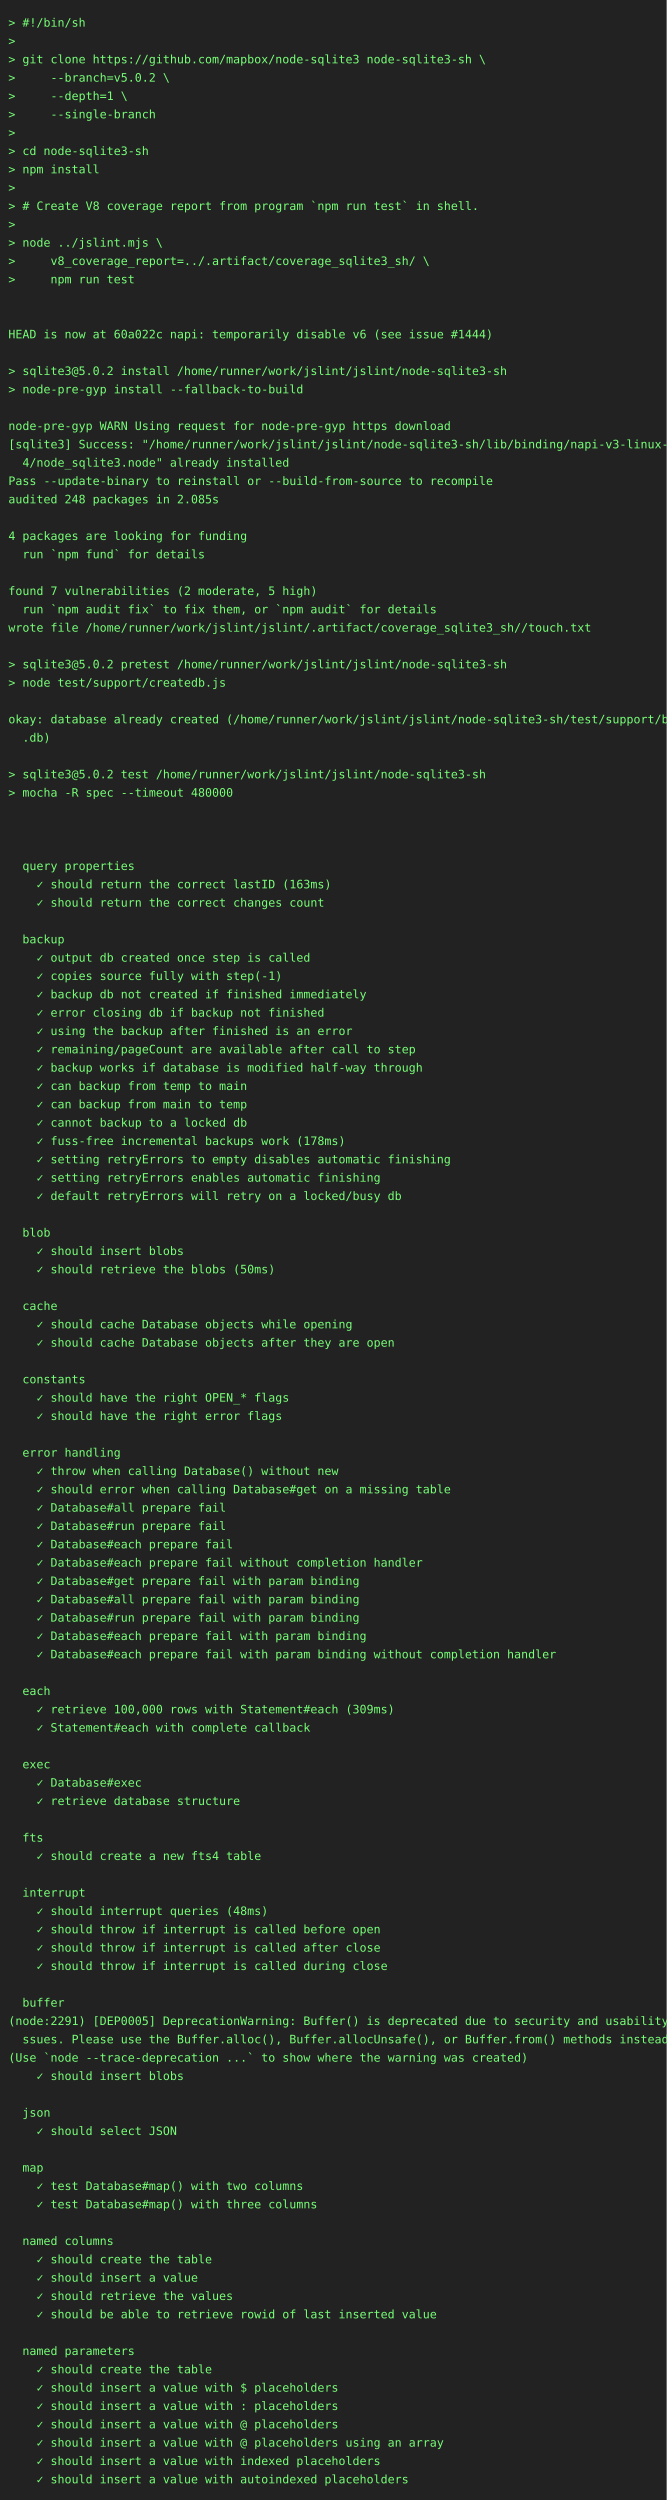
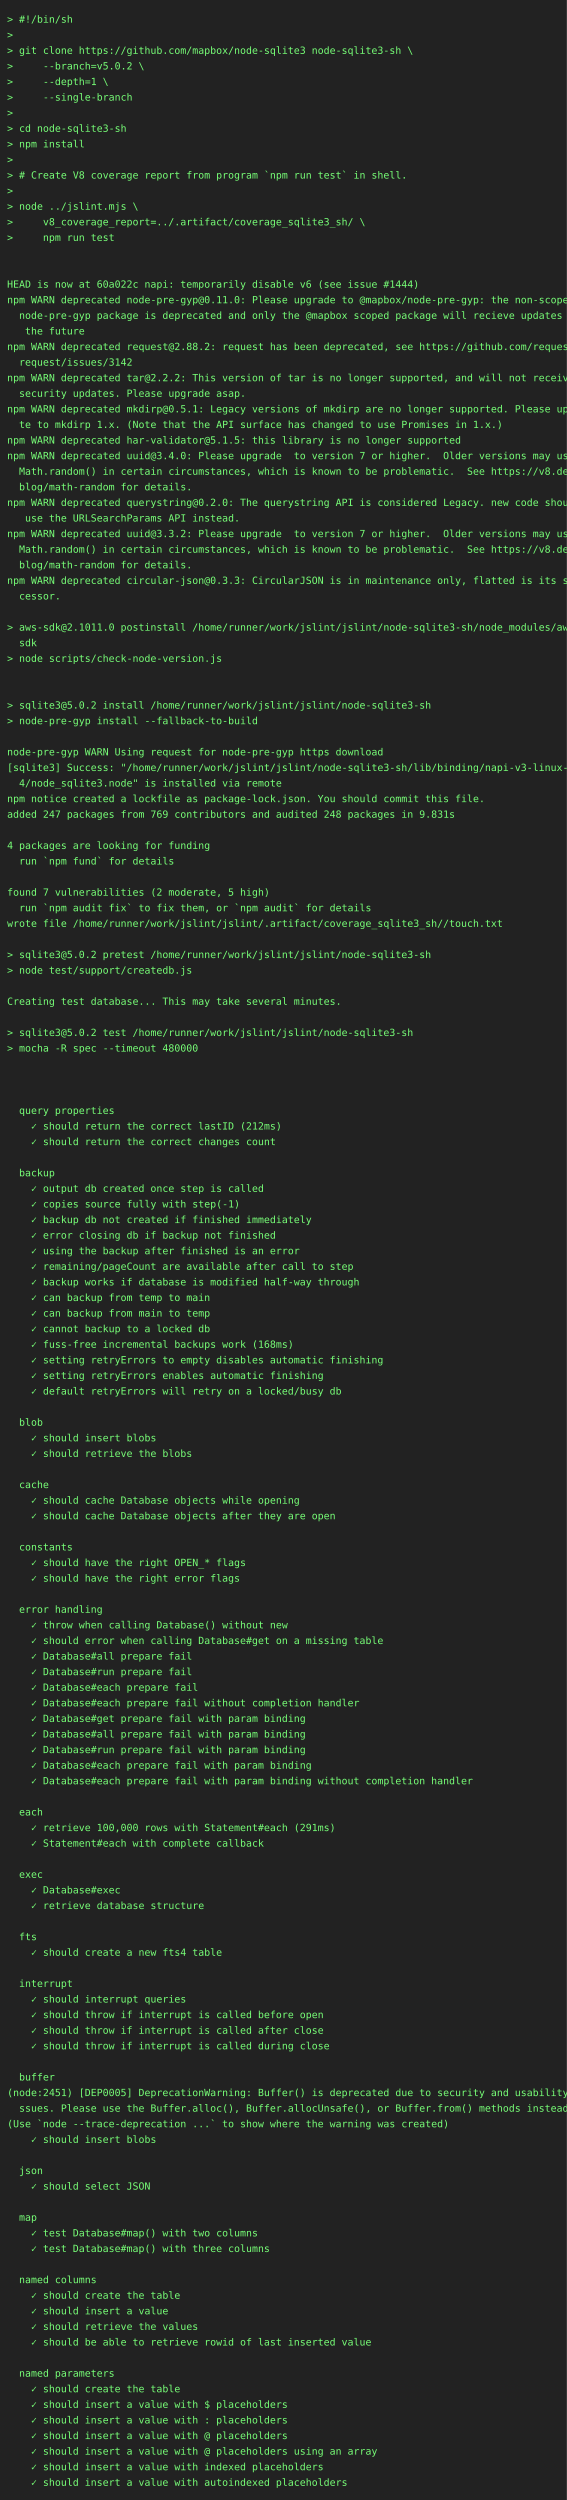
- <svg xmlns="http://www.w3.org/2000/svg" height="3000" width="800">
-   <rect height="3000" fill="#222" width="800" />
+ <svg xmlns="http://www.w3.org/2000/svg" height="3528" width="800">
+   <rect height="3528" fill="#222" width="800" />
  <text fill="#7f7" font-family="consolas, menlo, monospace" font-size="14" xml:space="preserve">
    <tspan lengthAdjust="spacingAndGlyphs" textLength="768" x="10" y="32">&gt; #!/bin/sh                                                                                      </tspan>
    <tspan lengthAdjust="spacingAndGlyphs" textLength="768" x="10" y="54">&gt;                                                                                                </tspan>
    <tspan lengthAdjust="spacingAndGlyphs" textLength="768" x="10" y="76">&gt; git clone https://github.com/mapbox/node-sqlite3 node-sqlite3-sh \                             </tspan>
    <tspan lengthAdjust="spacingAndGlyphs" textLength="768" x="10" y="98">&gt;     --branch=v5.0.2 \                                                                          </tspan>
    <tspan lengthAdjust="spacingAndGlyphs" textLength="768" x="10" y="120">&gt;     --depth=1 \                                                                                </tspan>
    <tspan lengthAdjust="spacingAndGlyphs" textLength="768" x="10" y="142">&gt;     --single-branch                                                                            </tspan>
    <tspan lengthAdjust="spacingAndGlyphs" textLength="768" x="10" y="164">&gt;                                                                                                </tspan>
    <tspan lengthAdjust="spacingAndGlyphs" textLength="768" x="10" y="186">&gt; cd node-sqlite3-sh                                                                             </tspan>
    <tspan lengthAdjust="spacingAndGlyphs" textLength="768" x="10" y="208">&gt; npm install                                                                                    </tspan>
    <tspan lengthAdjust="spacingAndGlyphs" textLength="768" x="10" y="230">&gt;                                                                                                </tspan>
    <tspan lengthAdjust="spacingAndGlyphs" textLength="768" x="10" y="252">&gt; # Create V8 coverage report from program `npm run test` in shell.                              </tspan>
    <tspan lengthAdjust="spacingAndGlyphs" textLength="768" x="10" y="274">&gt;                                                                                                </tspan>
    <tspan lengthAdjust="spacingAndGlyphs" textLength="768" x="10" y="296">&gt; node ../jslint.mjs \                                                                           </tspan>
    <tspan lengthAdjust="spacingAndGlyphs" textLength="768" x="10" y="318">&gt;     v8_coverage_report=../.artifact/coverage_sqlite3_sh/ \                                     </tspan>
    <tspan lengthAdjust="spacingAndGlyphs" textLength="768" x="10" y="340">&gt;     npm run test                                                                               </tspan>
    <tspan lengthAdjust="spacingAndGlyphs" textLength="768" x="10" y="362">                                                                                                 </tspan>
    <tspan lengthAdjust="spacingAndGlyphs" textLength="768" x="10" y="384">                                                                                                 </tspan>
    <tspan lengthAdjust="spacingAndGlyphs" textLength="768" x="10" y="406">HEAD is now at 60a022c napi: temporarily disable v6 (see issue #1444)                            </tspan>
-     <tspan lengthAdjust="spacingAndGlyphs" textLength="768" x="10" y="428">                                                                                                 </tspan>
-     <tspan lengthAdjust="spacingAndGlyphs" textLength="768" x="10" y="450">&gt; sqlite3@5.0.2 install /home/runner/work/jslint/jslint/node-sqlite3-sh                          </tspan>
-     <tspan lengthAdjust="spacingAndGlyphs" textLength="768" x="10" y="472">&gt; node-pre-gyp install --fallback-to-build                                                       </tspan>
-     <tspan lengthAdjust="spacingAndGlyphs" textLength="768" x="10" y="494">                                                                                                 </tspan>
-     <tspan lengthAdjust="spacingAndGlyphs" textLength="768" x="10" y="516">node-pre-gyp WARN Using request for node-pre-gyp https download                                  </tspan>
-     <tspan lengthAdjust="spacingAndGlyphs" textLength="768" x="10" y="538">[sqlite3] Success: "/home/runner/work/jslint/jslint/node-sqlite3-sh/lib/binding/napi-v3-linux-x6\</tspan>
-     <tspan lengthAdjust="spacingAndGlyphs" textLength="768" x="10" y="560">  4/node_sqlite3.node" already installed                                                         </tspan>
-     <tspan lengthAdjust="spacingAndGlyphs" textLength="768" x="10" y="582">Pass --update-binary to reinstall or --build-from-source to recompile                            </tspan>
-     <tspan lengthAdjust="spacingAndGlyphs" textLength="768" x="10" y="604">audited 248 packages in 2.085s                                                                   </tspan>
-     <tspan lengthAdjust="spacingAndGlyphs" textLength="768" x="10" y="626">                                                                                                 </tspan>
-     <tspan lengthAdjust="spacingAndGlyphs" textLength="768" x="10" y="648">4 packages are looking for funding                                                               </tspan>
-     <tspan lengthAdjust="spacingAndGlyphs" textLength="768" x="10" y="670">  run `npm fund` for details                                                                     </tspan>
-     <tspan lengthAdjust="spacingAndGlyphs" textLength="768" x="10" y="692">                                                                                                 </tspan>
-     <tspan lengthAdjust="spacingAndGlyphs" textLength="768" x="10" y="714">found 7 vulnerabilities (2 moderate, 5 high)                                                     </tspan>
-     <tspan lengthAdjust="spacingAndGlyphs" textLength="768" x="10" y="736">  run `npm audit fix` to fix them, or `npm audit` for details                                    </tspan>
-     <tspan lengthAdjust="spacingAndGlyphs" textLength="768" x="10" y="758">wrote file /home/runner/work/jslint/jslint/.artifact/coverage_sqlite3_sh//touch.txt              </tspan>
-     <tspan lengthAdjust="spacingAndGlyphs" textLength="768" x="10" y="780">                                                                                                 </tspan>
-     <tspan lengthAdjust="spacingAndGlyphs" textLength="768" x="10" y="802">&gt; sqlite3@5.0.2 pretest /home/runner/work/jslint/jslint/node-sqlite3-sh                          </tspan>
-     <tspan lengthAdjust="spacingAndGlyphs" textLength="768" x="10" y="824">&gt; node test/support/createdb.js                                                                  </tspan>
-     <tspan lengthAdjust="spacingAndGlyphs" textLength="768" x="10" y="846">                                                                                                 </tspan>
-     <tspan lengthAdjust="spacingAndGlyphs" textLength="768" x="10" y="868">okay: database already created (/home/runner/work/jslint/jslint/node-sqlite3-sh/test/support/big\</tspan>
-     <tspan lengthAdjust="spacingAndGlyphs" textLength="768" x="10" y="890">  .db)                                                                                           </tspan>
-     <tspan lengthAdjust="spacingAndGlyphs" textLength="768" x="10" y="912">                                                                                                 </tspan>
-     <tspan lengthAdjust="spacingAndGlyphs" textLength="768" x="10" y="934">&gt; sqlite3@5.0.2 test /home/runner/work/jslint/jslint/node-sqlite3-sh                             </tspan>
-     <tspan lengthAdjust="spacingAndGlyphs" textLength="768" x="10" y="956">&gt; mocha -R spec --timeout 480000                                                                 </tspan>
+     <tspan lengthAdjust="spacingAndGlyphs" textLength="768" x="10" y="428">npm WARN deprecated node-pre-gyp@0.11.0: Please upgrade to @mapbox/node-pre-gyp: the non-scoped \</tspan>
+     <tspan lengthAdjust="spacingAndGlyphs" textLength="768" x="10" y="450">  node-pre-gyp package is deprecated and only the @mapbox scoped package will recieve updates in\</tspan>
+     <tspan lengthAdjust="spacingAndGlyphs" textLength="768" x="10" y="472">   the future                                                                                    </tspan>
+     <tspan lengthAdjust="spacingAndGlyphs" textLength="768" x="10" y="494">npm WARN deprecated request@2.88.2: request has been deprecated, see https://github.com/request/\</tspan>
+     <tspan lengthAdjust="spacingAndGlyphs" textLength="768" x="10" y="516">  request/issues/3142                                                                            </tspan>
+     <tspan lengthAdjust="spacingAndGlyphs" textLength="768" x="10" y="538">npm WARN deprecated tar@2.2.2: This version of tar is no longer supported, and will not receive \</tspan>
+     <tspan lengthAdjust="spacingAndGlyphs" textLength="768" x="10" y="560">  security updates. Please upgrade asap.                                                         </tspan>
+     <tspan lengthAdjust="spacingAndGlyphs" textLength="768" x="10" y="582">npm WARN deprecated mkdirp@0.5.1: Legacy versions of mkdirp are no longer supported. Please upda\</tspan>
+     <tspan lengthAdjust="spacingAndGlyphs" textLength="768" x="10" y="604">  te to mkdirp 1.x. (Note that the API surface has changed to use Promises in 1.x.)              </tspan>
+     <tspan lengthAdjust="spacingAndGlyphs" textLength="768" x="10" y="626">npm WARN deprecated har-validator@5.1.5: this library is no longer supported                     </tspan>
+     <tspan lengthAdjust="spacingAndGlyphs" textLength="768" x="10" y="648">npm WARN deprecated uuid@3.4.0: Please upgrade  to version 7 or higher.  Older versions may use \</tspan>
+     <tspan lengthAdjust="spacingAndGlyphs" textLength="768" x="10" y="670">  Math.random() in certain circumstances, which is known to be problematic.  See https://v8.dev/\</tspan>
+     <tspan lengthAdjust="spacingAndGlyphs" textLength="768" x="10" y="692">  blog/math-random for details.                                                                  </tspan>
+     <tspan lengthAdjust="spacingAndGlyphs" textLength="768" x="10" y="714">npm WARN deprecated querystring@0.2.0: The querystring API is considered Legacy. new code should\</tspan>
+     <tspan lengthAdjust="spacingAndGlyphs" textLength="768" x="10" y="736">   use the URLSearchParams API instead.                                                          </tspan>
+     <tspan lengthAdjust="spacingAndGlyphs" textLength="768" x="10" y="758">npm WARN deprecated uuid@3.3.2: Please upgrade  to version 7 or higher.  Older versions may use \</tspan>
+     <tspan lengthAdjust="spacingAndGlyphs" textLength="768" x="10" y="780">  Math.random() in certain circumstances, which is known to be problematic.  See https://v8.dev/\</tspan>
+     <tspan lengthAdjust="spacingAndGlyphs" textLength="768" x="10" y="802">  blog/math-random for details.                                                                  </tspan>
+     <tspan lengthAdjust="spacingAndGlyphs" textLength="768" x="10" y="824">npm WARN deprecated circular-json@0.3.3: CircularJSON is in maintenance only, flatted is its suc\</tspan>
+     <tspan lengthAdjust="spacingAndGlyphs" textLength="768" x="10" y="846">  cessor.                                                                                        </tspan>
+     <tspan lengthAdjust="spacingAndGlyphs" textLength="768" x="10" y="868">                                                                                                 </tspan>
+     <tspan lengthAdjust="spacingAndGlyphs" textLength="768" x="10" y="890">&gt; aws-sdk@2.1011.0 postinstall /home/runner/work/jslint/jslint/node-sqlite3-sh/node_modules/aws-\</tspan>
+     <tspan lengthAdjust="spacingAndGlyphs" textLength="768" x="10" y="912">  sdk                                                                                            </tspan>
+     <tspan lengthAdjust="spacingAndGlyphs" textLength="768" x="10" y="934">&gt; node scripts/check-node-version.js                                                             </tspan>
+     <tspan lengthAdjust="spacingAndGlyphs" textLength="768" x="10" y="956">                                                                                                 </tspan>
    <tspan lengthAdjust="spacingAndGlyphs" textLength="768" x="10" y="978">                                                                                                 </tspan>
-     <tspan lengthAdjust="spacingAndGlyphs" textLength="768" x="10" y="1000">                                                                                                 </tspan>
-     <tspan lengthAdjust="spacingAndGlyphs" textLength="768" x="10" y="1022">                                                                                                 </tspan>
-     <tspan lengthAdjust="spacingAndGlyphs" textLength="768" x="10" y="1044">  query properties                                                                               </tspan>
-     <tspan lengthAdjust="spacingAndGlyphs" textLength="768" x="10" y="1066">    ✓ should return the correct lastID (163ms)                                                   </tspan>
-     <tspan lengthAdjust="spacingAndGlyphs" textLength="768" x="10" y="1088">    ✓ should return the correct changes count                                                    </tspan>
-     <tspan lengthAdjust="spacingAndGlyphs" textLength="768" x="10" y="1110">                                                                                                 </tspan>
-     <tspan lengthAdjust="spacingAndGlyphs" textLength="768" x="10" y="1132">  backup                                                                                         </tspan>
-     <tspan lengthAdjust="spacingAndGlyphs" textLength="768" x="10" y="1154">    ✓ output db created once step is called                                                      </tspan>
-     <tspan lengthAdjust="spacingAndGlyphs" textLength="768" x="10" y="1176">    ✓ copies source fully with step(-1)                                                          </tspan>
-     <tspan lengthAdjust="spacingAndGlyphs" textLength="768" x="10" y="1198">    ✓ backup db not created if finished immediately                                              </tspan>
-     <tspan lengthAdjust="spacingAndGlyphs" textLength="768" x="10" y="1220">    ✓ error closing db if backup not finished                                                    </tspan>
-     <tspan lengthAdjust="spacingAndGlyphs" textLength="768" x="10" y="1242">    ✓ using the backup after finished is an error                                                </tspan>
-     <tspan lengthAdjust="spacingAndGlyphs" textLength="768" x="10" y="1264">    ✓ remaining/pageCount are available after call to step                                       </tspan>
-     <tspan lengthAdjust="spacingAndGlyphs" textLength="768" x="10" y="1286">    ✓ backup works if database is modified half-way through                                      </tspan>
-     <tspan lengthAdjust="spacingAndGlyphs" textLength="768" x="10" y="1308">    ✓ can backup from temp to main                                                               </tspan>
-     <tspan lengthAdjust="spacingAndGlyphs" textLength="768" x="10" y="1330">    ✓ can backup from main to temp                                                               </tspan>
-     <tspan lengthAdjust="spacingAndGlyphs" textLength="768" x="10" y="1352">    ✓ cannot backup to a locked db                                                               </tspan>
-     <tspan lengthAdjust="spacingAndGlyphs" textLength="768" x="10" y="1374">    ✓ fuss-free incremental backups work (178ms)                                                 </tspan>
-     <tspan lengthAdjust="spacingAndGlyphs" textLength="768" x="10" y="1396">    ✓ setting retryErrors to empty disables automatic finishing                                  </tspan>
-     <tspan lengthAdjust="spacingAndGlyphs" textLength="768" x="10" y="1418">    ✓ setting retryErrors enables automatic finishing                                            </tspan>
-     <tspan lengthAdjust="spacingAndGlyphs" textLength="768" x="10" y="1440">    ✓ default retryErrors will retry on a locked/busy db                                         </tspan>
-     <tspan lengthAdjust="spacingAndGlyphs" textLength="768" x="10" y="1462">                                                                                                 </tspan>
-     <tspan lengthAdjust="spacingAndGlyphs" textLength="768" x="10" y="1484">  blob                                                                                           </tspan>
-     <tspan lengthAdjust="spacingAndGlyphs" textLength="768" x="10" y="1506">    ✓ should insert blobs                                                                        </tspan>
-     <tspan lengthAdjust="spacingAndGlyphs" textLength="768" x="10" y="1528">    ✓ should retrieve the blobs (50ms)                                                           </tspan>
+     <tspan lengthAdjust="spacingAndGlyphs" textLength="768" x="10" y="1000">&gt; sqlite3@5.0.2 install /home/runner/work/jslint/jslint/node-sqlite3-sh                          </tspan>
+     <tspan lengthAdjust="spacingAndGlyphs" textLength="768" x="10" y="1022">&gt; node-pre-gyp install --fallback-to-build                                                       </tspan>
+     <tspan lengthAdjust="spacingAndGlyphs" textLength="768" x="10" y="1044">                                                                                                 </tspan>
+     <tspan lengthAdjust="spacingAndGlyphs" textLength="768" x="10" y="1066">node-pre-gyp WARN Using request for node-pre-gyp https download                                  </tspan>
+     <tspan lengthAdjust="spacingAndGlyphs" textLength="768" x="10" y="1088">[sqlite3] Success: "/home/runner/work/jslint/jslint/node-sqlite3-sh/lib/binding/napi-v3-linux-x6\</tspan>
+     <tspan lengthAdjust="spacingAndGlyphs" textLength="768" x="10" y="1110">  4/node_sqlite3.node" is installed via remote                                                   </tspan>
+     <tspan lengthAdjust="spacingAndGlyphs" textLength="768" x="10" y="1132">npm notice created a lockfile as package-lock.json. You should commit this file.                 </tspan>
+     <tspan lengthAdjust="spacingAndGlyphs" textLength="768" x="10" y="1154">added 247 packages from 769 contributors and audited 248 packages in 9.831s                      </tspan>
+     <tspan lengthAdjust="spacingAndGlyphs" textLength="768" x="10" y="1176">                                                                                                 </tspan>
+     <tspan lengthAdjust="spacingAndGlyphs" textLength="768" x="10" y="1198">4 packages are looking for funding                                                               </tspan>
+     <tspan lengthAdjust="spacingAndGlyphs" textLength="768" x="10" y="1220">  run `npm fund` for details                                                                     </tspan>
+     <tspan lengthAdjust="spacingAndGlyphs" textLength="768" x="10" y="1242">                                                                                                 </tspan>
+     <tspan lengthAdjust="spacingAndGlyphs" textLength="768" x="10" y="1264">found 7 vulnerabilities (2 moderate, 5 high)                                                     </tspan>
+     <tspan lengthAdjust="spacingAndGlyphs" textLength="768" x="10" y="1286">  run `npm audit fix` to fix them, or `npm audit` for details                                    </tspan>
+     <tspan lengthAdjust="spacingAndGlyphs" textLength="768" x="10" y="1308">wrote file /home/runner/work/jslint/jslint/.artifact/coverage_sqlite3_sh//touch.txt              </tspan>
+     <tspan lengthAdjust="spacingAndGlyphs" textLength="768" x="10" y="1330">                                                                                                 </tspan>
+     <tspan lengthAdjust="spacingAndGlyphs" textLength="768" x="10" y="1352">&gt; sqlite3@5.0.2 pretest /home/runner/work/jslint/jslint/node-sqlite3-sh                          </tspan>
+     <tspan lengthAdjust="spacingAndGlyphs" textLength="768" x="10" y="1374">&gt; node test/support/createdb.js                                                                  </tspan>
+     <tspan lengthAdjust="spacingAndGlyphs" textLength="768" x="10" y="1396">                                                                                                 </tspan>
+     <tspan lengthAdjust="spacingAndGlyphs" textLength="768" x="10" y="1418">Creating test database... This may take several minutes.                                         </tspan>
+     <tspan lengthAdjust="spacingAndGlyphs" textLength="768" x="10" y="1440">                                                                                                 </tspan>
+     <tspan lengthAdjust="spacingAndGlyphs" textLength="768" x="10" y="1462">&gt; sqlite3@5.0.2 test /home/runner/work/jslint/jslint/node-sqlite3-sh                             </tspan>
+     <tspan lengthAdjust="spacingAndGlyphs" textLength="768" x="10" y="1484">&gt; mocha -R spec --timeout 480000                                                                 </tspan>
+     <tspan lengthAdjust="spacingAndGlyphs" textLength="768" x="10" y="1506">                                                                                                 </tspan>
+     <tspan lengthAdjust="spacingAndGlyphs" textLength="768" x="10" y="1528">                                                                                                 </tspan>
    <tspan lengthAdjust="spacingAndGlyphs" textLength="768" x="10" y="1550">                                                                                                 </tspan>
-     <tspan lengthAdjust="spacingAndGlyphs" textLength="768" x="10" y="1572">  cache                                                                                          </tspan>
-     <tspan lengthAdjust="spacingAndGlyphs" textLength="768" x="10" y="1594">    ✓ should cache Database objects while opening                                                </tspan>
-     <tspan lengthAdjust="spacingAndGlyphs" textLength="768" x="10" y="1616">    ✓ should cache Database objects after they are open                                          </tspan>
+     <tspan lengthAdjust="spacingAndGlyphs" textLength="768" x="10" y="1572">  query properties                                                                               </tspan>
+     <tspan lengthAdjust="spacingAndGlyphs" textLength="768" x="10" y="1594">    ✓ should return the correct lastID (212ms)                                                   </tspan>
+     <tspan lengthAdjust="spacingAndGlyphs" textLength="768" x="10" y="1616">    ✓ should return the correct changes count                                                    </tspan>
    <tspan lengthAdjust="spacingAndGlyphs" textLength="768" x="10" y="1638">                                                                                                 </tspan>
-     <tspan lengthAdjust="spacingAndGlyphs" textLength="768" x="10" y="1660">  constants                                                                                      </tspan>
-     <tspan lengthAdjust="spacingAndGlyphs" textLength="768" x="10" y="1682">    ✓ should have the right OPEN_* flags                                                         </tspan>
-     <tspan lengthAdjust="spacingAndGlyphs" textLength="768" x="10" y="1704">    ✓ should have the right error flags                                                          </tspan>
-     <tspan lengthAdjust="spacingAndGlyphs" textLength="768" x="10" y="1726">                                                                                                 </tspan>
-     <tspan lengthAdjust="spacingAndGlyphs" textLength="768" x="10" y="1748">  error handling                                                                                 </tspan>
-     <tspan lengthAdjust="spacingAndGlyphs" textLength="768" x="10" y="1770">    ✓ throw when calling Database() without new                                                  </tspan>
-     <tspan lengthAdjust="spacingAndGlyphs" textLength="768" x="10" y="1792">    ✓ should error when calling Database#get on a missing table                                  </tspan>
-     <tspan lengthAdjust="spacingAndGlyphs" textLength="768" x="10" y="1814">    ✓ Database#all prepare fail                                                                  </tspan>
-     <tspan lengthAdjust="spacingAndGlyphs" textLength="768" x="10" y="1836">    ✓ Database#run prepare fail                                                                  </tspan>
-     <tspan lengthAdjust="spacingAndGlyphs" textLength="768" x="10" y="1858">    ✓ Database#each prepare fail                                                                 </tspan>
-     <tspan lengthAdjust="spacingAndGlyphs" textLength="768" x="10" y="1880">    ✓ Database#each prepare fail without completion handler                                      </tspan>
-     <tspan lengthAdjust="spacingAndGlyphs" textLength="768" x="10" y="1902">    ✓ Database#get prepare fail with param binding                                               </tspan>
-     <tspan lengthAdjust="spacingAndGlyphs" textLength="768" x="10" y="1924">    ✓ Database#all prepare fail with param binding                                               </tspan>
-     <tspan lengthAdjust="spacingAndGlyphs" textLength="768" x="10" y="1946">    ✓ Database#run prepare fail with param binding                                               </tspan>
-     <tspan lengthAdjust="spacingAndGlyphs" textLength="768" x="10" y="1968">    ✓ Database#each prepare fail with param binding                                              </tspan>
-     <tspan lengthAdjust="spacingAndGlyphs" textLength="768" x="10" y="1990">    ✓ Database#each prepare fail with param binding without completion handler                   </tspan>
-     <tspan lengthAdjust="spacingAndGlyphs" textLength="768" x="10" y="2012">                                                                                                 </tspan>
-     <tspan lengthAdjust="spacingAndGlyphs" textLength="768" x="10" y="2034">  each                                                                                           </tspan>
-     <tspan lengthAdjust="spacingAndGlyphs" textLength="768" x="10" y="2056">    ✓ retrieve 100,000 rows with Statement#each (309ms)                                          </tspan>
-     <tspan lengthAdjust="spacingAndGlyphs" textLength="768" x="10" y="2078">    ✓ Statement#each with complete callback                                                      </tspan>
-     <tspan lengthAdjust="spacingAndGlyphs" textLength="768" x="10" y="2100">                                                                                                 </tspan>
-     <tspan lengthAdjust="spacingAndGlyphs" textLength="768" x="10" y="2122">  exec                                                                                           </tspan>
-     <tspan lengthAdjust="spacingAndGlyphs" textLength="768" x="10" y="2144">    ✓ Database#exec                                                                              </tspan>
-     <tspan lengthAdjust="spacingAndGlyphs" textLength="768" x="10" y="2166">    ✓ retrieve database structure                                                                </tspan>
-     <tspan lengthAdjust="spacingAndGlyphs" textLength="768" x="10" y="2188">                                                                                                 </tspan>
-     <tspan lengthAdjust="spacingAndGlyphs" textLength="768" x="10" y="2210">  fts                                                                                            </tspan>
-     <tspan lengthAdjust="spacingAndGlyphs" textLength="768" x="10" y="2232">    ✓ should create a new fts4 table                                                             </tspan>
+     <tspan lengthAdjust="spacingAndGlyphs" textLength="768" x="10" y="1660">  backup                                                                                         </tspan>
+     <tspan lengthAdjust="spacingAndGlyphs" textLength="768" x="10" y="1682">    ✓ output db created once step is called                                                      </tspan>
+     <tspan lengthAdjust="spacingAndGlyphs" textLength="768" x="10" y="1704">    ✓ copies source fully with step(-1)                                                          </tspan>
+     <tspan lengthAdjust="spacingAndGlyphs" textLength="768" x="10" y="1726">    ✓ backup db not created if finished immediately                                              </tspan>
+     <tspan lengthAdjust="spacingAndGlyphs" textLength="768" x="10" y="1748">    ✓ error closing db if backup not finished                                                    </tspan>
+     <tspan lengthAdjust="spacingAndGlyphs" textLength="768" x="10" y="1770">    ✓ using the backup after finished is an error                                                </tspan>
+     <tspan lengthAdjust="spacingAndGlyphs" textLength="768" x="10" y="1792">    ✓ remaining/pageCount are available after call to step                                       </tspan>
+     <tspan lengthAdjust="spacingAndGlyphs" textLength="768" x="10" y="1814">    ✓ backup works if database is modified half-way through                                      </tspan>
+     <tspan lengthAdjust="spacingAndGlyphs" textLength="768" x="10" y="1836">    ✓ can backup from temp to main                                                               </tspan>
+     <tspan lengthAdjust="spacingAndGlyphs" textLength="768" x="10" y="1858">    ✓ can backup from main to temp                                                               </tspan>
+     <tspan lengthAdjust="spacingAndGlyphs" textLength="768" x="10" y="1880">    ✓ cannot backup to a locked db                                                               </tspan>
+     <tspan lengthAdjust="spacingAndGlyphs" textLength="768" x="10" y="1902">    ✓ fuss-free incremental backups work (168ms)                                                 </tspan>
+     <tspan lengthAdjust="spacingAndGlyphs" textLength="768" x="10" y="1924">    ✓ setting retryErrors to empty disables automatic finishing                                  </tspan>
+     <tspan lengthAdjust="spacingAndGlyphs" textLength="768" x="10" y="1946">    ✓ setting retryErrors enables automatic finishing                                            </tspan>
+     <tspan lengthAdjust="spacingAndGlyphs" textLength="768" x="10" y="1968">    ✓ default retryErrors will retry on a locked/busy db                                         </tspan>
+     <tspan lengthAdjust="spacingAndGlyphs" textLength="768" x="10" y="1990">                                                                                                 </tspan>
+     <tspan lengthAdjust="spacingAndGlyphs" textLength="768" x="10" y="2012">  blob                                                                                           </tspan>
+     <tspan lengthAdjust="spacingAndGlyphs" textLength="768" x="10" y="2034">    ✓ should insert blobs                                                                        </tspan>
+     <tspan lengthAdjust="spacingAndGlyphs" textLength="768" x="10" y="2056">    ✓ should retrieve the blobs                                                                  </tspan>
+     <tspan lengthAdjust="spacingAndGlyphs" textLength="768" x="10" y="2078">                                                                                                 </tspan>
+     <tspan lengthAdjust="spacingAndGlyphs" textLength="768" x="10" y="2100">  cache                                                                                          </tspan>
+     <tspan lengthAdjust="spacingAndGlyphs" textLength="768" x="10" y="2122">    ✓ should cache Database objects while opening                                                </tspan>
+     <tspan lengthAdjust="spacingAndGlyphs" textLength="768" x="10" y="2144">    ✓ should cache Database objects after they are open                                          </tspan>
+     <tspan lengthAdjust="spacingAndGlyphs" textLength="768" x="10" y="2166">                                                                                                 </tspan>
+     <tspan lengthAdjust="spacingAndGlyphs" textLength="768" x="10" y="2188">  constants                                                                                      </tspan>
+     <tspan lengthAdjust="spacingAndGlyphs" textLength="768" x="10" y="2210">    ✓ should have the right OPEN_* flags                                                         </tspan>
+     <tspan lengthAdjust="spacingAndGlyphs" textLength="768" x="10" y="2232">    ✓ should have the right error flags                                                          </tspan>
    <tspan lengthAdjust="spacingAndGlyphs" textLength="768" x="10" y="2254">                                                                                                 </tspan>
-     <tspan lengthAdjust="spacingAndGlyphs" textLength="768" x="10" y="2276">  interrupt                                                                                      </tspan>
-     <tspan lengthAdjust="spacingAndGlyphs" textLength="768" x="10" y="2298">    ✓ should interrupt queries (48ms)                                                            </tspan>
-     <tspan lengthAdjust="spacingAndGlyphs" textLength="768" x="10" y="2320">    ✓ should throw if interrupt is called before open                                            </tspan>
-     <tspan lengthAdjust="spacingAndGlyphs" textLength="768" x="10" y="2342">    ✓ should throw if interrupt is called after close                                            </tspan>
-     <tspan lengthAdjust="spacingAndGlyphs" textLength="768" x="10" y="2364">    ✓ should throw if interrupt is called during close                                           </tspan>
-     <tspan lengthAdjust="spacingAndGlyphs" textLength="768" x="10" y="2386">                                                                                                 </tspan>
-     <tspan lengthAdjust="spacingAndGlyphs" textLength="768" x="10" y="2408">  buffer                                                                                         </tspan>
-     <tspan lengthAdjust="spacingAndGlyphs" textLength="768" x="10" y="2430">(node:2291) [DEP0005] DeprecationWarning: Buffer() is deprecated due to security and usability i\</tspan>
-     <tspan lengthAdjust="spacingAndGlyphs" textLength="768" x="10" y="2452">  ssues. Please use the Buffer.alloc(), Buffer.allocUnsafe(), or Buffer.from() methods instead.  </tspan>
-     <tspan lengthAdjust="spacingAndGlyphs" textLength="768" x="10" y="2474">(Use `node --trace-deprecation ...` to show where the warning was created)                       </tspan>
-     <tspan lengthAdjust="spacingAndGlyphs" textLength="768" x="10" y="2496">    ✓ should insert blobs                                                                        </tspan>
-     <tspan lengthAdjust="spacingAndGlyphs" textLength="768" x="10" y="2518">                                                                                                 </tspan>
-     <tspan lengthAdjust="spacingAndGlyphs" textLength="768" x="10" y="2540">  json                                                                                           </tspan>
-     <tspan lengthAdjust="spacingAndGlyphs" textLength="768" x="10" y="2562">    ✓ should select JSON                                                                         </tspan>
-     <tspan lengthAdjust="spacingAndGlyphs" textLength="768" x="10" y="2584">                                                                                                 </tspan>
-     <tspan lengthAdjust="spacingAndGlyphs" textLength="768" x="10" y="2606">  map                                                                                            </tspan>
-     <tspan lengthAdjust="spacingAndGlyphs" textLength="768" x="10" y="2628">    ✓ test Database#map() with two columns                                                       </tspan>
-     <tspan lengthAdjust="spacingAndGlyphs" textLength="768" x="10" y="2650">    ✓ test Database#map() with three columns                                                     </tspan>
-     <tspan lengthAdjust="spacingAndGlyphs" textLength="768" x="10" y="2672">                                                                                                 </tspan>
-     <tspan lengthAdjust="spacingAndGlyphs" textLength="768" x="10" y="2694">  named columns                                                                                  </tspan>
-     <tspan lengthAdjust="spacingAndGlyphs" textLength="768" x="10" y="2716">    ✓ should create the table                                                                    </tspan>
-     <tspan lengthAdjust="spacingAndGlyphs" textLength="768" x="10" y="2738">    ✓ should insert a value                                                                      </tspan>
-     <tspan lengthAdjust="spacingAndGlyphs" textLength="768" x="10" y="2760">    ✓ should retrieve the values                                                                 </tspan>
-     <tspan lengthAdjust="spacingAndGlyphs" textLength="768" x="10" y="2782">    ✓ should be able to retrieve rowid of last inserted value                                    </tspan>
-     <tspan lengthAdjust="spacingAndGlyphs" textLength="768" x="10" y="2804">                                                                                                 </tspan>
-     <tspan lengthAdjust="spacingAndGlyphs" textLength="768" x="10" y="2826">  named parameters                                                                               </tspan>
-     <tspan lengthAdjust="spacingAndGlyphs" textLength="768" x="10" y="2848">    ✓ should create the table                                                                    </tspan>
-     <tspan lengthAdjust="spacingAndGlyphs" textLength="768" x="10" y="2870">    ✓ should insert a value with $ placeholders                                                  </tspan>
-     <tspan lengthAdjust="spacingAndGlyphs" textLength="768" x="10" y="2892">    ✓ should insert a value with : placeholders                                                  </tspan>
-     <tspan lengthAdjust="spacingAndGlyphs" textLength="768" x="10" y="2914">    ✓ should insert a value with @ placeholders                                                  </tspan>
-     <tspan lengthAdjust="spacingAndGlyphs" textLength="768" x="10" y="2936">    ✓ should insert a value with @ placeholders using an array                                   </tspan>
-     <tspan lengthAdjust="spacingAndGlyphs" textLength="768" x="10" y="2958">    ✓ should insert a value with indexed placeholders                                            </tspan>
-     <tspan lengthAdjust="spacingAndGlyphs" textLength="768" x="10" y="2980">    ✓ should insert a value with autoindexed placeholders                                        </tspan>
+     <tspan lengthAdjust="spacingAndGlyphs" textLength="768" x="10" y="2276">  error handling                                                                                 </tspan>
+     <tspan lengthAdjust="spacingAndGlyphs" textLength="768" x="10" y="2298">    ✓ throw when calling Database() without new                                                  </tspan>
+     <tspan lengthAdjust="spacingAndGlyphs" textLength="768" x="10" y="2320">    ✓ should error when calling Database#get on a missing table                                  </tspan>
+     <tspan lengthAdjust="spacingAndGlyphs" textLength="768" x="10" y="2342">    ✓ Database#all prepare fail                                                                  </tspan>
+     <tspan lengthAdjust="spacingAndGlyphs" textLength="768" x="10" y="2364">    ✓ Database#run prepare fail                                                                  </tspan>
+     <tspan lengthAdjust="spacingAndGlyphs" textLength="768" x="10" y="2386">    ✓ Database#each prepare fail                                                                 </tspan>
+     <tspan lengthAdjust="spacingAndGlyphs" textLength="768" x="10" y="2408">    ✓ Database#each prepare fail without completion handler                                      </tspan>
+     <tspan lengthAdjust="spacingAndGlyphs" textLength="768" x="10" y="2430">    ✓ Database#get prepare fail with param binding                                               </tspan>
+     <tspan lengthAdjust="spacingAndGlyphs" textLength="768" x="10" y="2452">    ✓ Database#all prepare fail with param binding                                               </tspan>
+     <tspan lengthAdjust="spacingAndGlyphs" textLength="768" x="10" y="2474">    ✓ Database#run prepare fail with param binding                                               </tspan>
+     <tspan lengthAdjust="spacingAndGlyphs" textLength="768" x="10" y="2496">    ✓ Database#each prepare fail with param binding                                              </tspan>
+     <tspan lengthAdjust="spacingAndGlyphs" textLength="768" x="10" y="2518">    ✓ Database#each prepare fail with param binding without completion handler                   </tspan>
+     <tspan lengthAdjust="spacingAndGlyphs" textLength="768" x="10" y="2540">                                                                                                 </tspan>
+     <tspan lengthAdjust="spacingAndGlyphs" textLength="768" x="10" y="2562">  each                                                                                           </tspan>
+     <tspan lengthAdjust="spacingAndGlyphs" textLength="768" x="10" y="2584">    ✓ retrieve 100,000 rows with Statement#each (291ms)                                          </tspan>
+     <tspan lengthAdjust="spacingAndGlyphs" textLength="768" x="10" y="2606">    ✓ Statement#each with complete callback                                                      </tspan>
+     <tspan lengthAdjust="spacingAndGlyphs" textLength="768" x="10" y="2628">                                                                                                 </tspan>
+     <tspan lengthAdjust="spacingAndGlyphs" textLength="768" x="10" y="2650">  exec                                                                                           </tspan>
+     <tspan lengthAdjust="spacingAndGlyphs" textLength="768" x="10" y="2672">    ✓ Database#exec                                                                              </tspan>
+     <tspan lengthAdjust="spacingAndGlyphs" textLength="768" x="10" y="2694">    ✓ retrieve database structure                                                                </tspan>
+     <tspan lengthAdjust="spacingAndGlyphs" textLength="768" x="10" y="2716">                                                                                                 </tspan>
+     <tspan lengthAdjust="spacingAndGlyphs" textLength="768" x="10" y="2738">  fts                                                                                            </tspan>
+     <tspan lengthAdjust="spacingAndGlyphs" textLength="768" x="10" y="2760">    ✓ should create a new fts4 table                                                             </tspan>
+     <tspan lengthAdjust="spacingAndGlyphs" textLength="768" x="10" y="2782">                                                                                                 </tspan>
+     <tspan lengthAdjust="spacingAndGlyphs" textLength="768" x="10" y="2804">  interrupt                                                                                      </tspan>
+     <tspan lengthAdjust="spacingAndGlyphs" textLength="768" x="10" y="2826">    ✓ should interrupt queries                                                                   </tspan>
+     <tspan lengthAdjust="spacingAndGlyphs" textLength="768" x="10" y="2848">    ✓ should throw if interrupt is called before open                                            </tspan>
+     <tspan lengthAdjust="spacingAndGlyphs" textLength="768" x="10" y="2870">    ✓ should throw if interrupt is called after close                                            </tspan>
+     <tspan lengthAdjust="spacingAndGlyphs" textLength="768" x="10" y="2892">    ✓ should throw if interrupt is called during close                                           </tspan>
+     <tspan lengthAdjust="spacingAndGlyphs" textLength="768" x="10" y="2914">                                                                                                 </tspan>
+     <tspan lengthAdjust="spacingAndGlyphs" textLength="768" x="10" y="2936">  buffer                                                                                         </tspan>
+     <tspan lengthAdjust="spacingAndGlyphs" textLength="768" x="10" y="2958">(node:2451) [DEP0005] DeprecationWarning: Buffer() is deprecated due to security and usability i\</tspan>
+     <tspan lengthAdjust="spacingAndGlyphs" textLength="768" x="10" y="2980">  ssues. Please use the Buffer.alloc(), Buffer.allocUnsafe(), or Buffer.from() methods instead.  </tspan>
+     <tspan lengthAdjust="spacingAndGlyphs" textLength="768" x="10" y="3002">(Use `node --trace-deprecation ...` to show where the warning was created)                       </tspan>
+     <tspan lengthAdjust="spacingAndGlyphs" textLength="768" x="10" y="3024">    ✓ should insert blobs                                                                        </tspan>
+     <tspan lengthAdjust="spacingAndGlyphs" textLength="768" x="10" y="3046">                                                                                                 </tspan>
+     <tspan lengthAdjust="spacingAndGlyphs" textLength="768" x="10" y="3068">  json                                                                                           </tspan>
+     <tspan lengthAdjust="spacingAndGlyphs" textLength="768" x="10" y="3090">    ✓ should select JSON                                                                         </tspan>
+     <tspan lengthAdjust="spacingAndGlyphs" textLength="768" x="10" y="3112">                                                                                                 </tspan>
+     <tspan lengthAdjust="spacingAndGlyphs" textLength="768" x="10" y="3134">  map                                                                                            </tspan>
+     <tspan lengthAdjust="spacingAndGlyphs" textLength="768" x="10" y="3156">    ✓ test Database#map() with two columns                                                       </tspan>
+     <tspan lengthAdjust="spacingAndGlyphs" textLength="768" x="10" y="3178">    ✓ test Database#map() with three columns                                                     </tspan>
+     <tspan lengthAdjust="spacingAndGlyphs" textLength="768" x="10" y="3200">                                                                                                 </tspan>
+     <tspan lengthAdjust="spacingAndGlyphs" textLength="768" x="10" y="3222">  named columns                                                                                  </tspan>
+     <tspan lengthAdjust="spacingAndGlyphs" textLength="768" x="10" y="3244">    ✓ should create the table                                                                    </tspan>
+     <tspan lengthAdjust="spacingAndGlyphs" textLength="768" x="10" y="3266">    ✓ should insert a value                                                                      </tspan>
+     <tspan lengthAdjust="spacingAndGlyphs" textLength="768" x="10" y="3288">    ✓ should retrieve the values                                                                 </tspan>
+     <tspan lengthAdjust="spacingAndGlyphs" textLength="768" x="10" y="3310">    ✓ should be able to retrieve rowid of last inserted value                                    </tspan>
+     <tspan lengthAdjust="spacingAndGlyphs" textLength="768" x="10" y="3332">                                                                                                 </tspan>
+     <tspan lengthAdjust="spacingAndGlyphs" textLength="768" x="10" y="3354">  named parameters                                                                               </tspan>
+     <tspan lengthAdjust="spacingAndGlyphs" textLength="768" x="10" y="3376">    ✓ should create the table                                                                    </tspan>
+     <tspan lengthAdjust="spacingAndGlyphs" textLength="768" x="10" y="3398">    ✓ should insert a value with $ placeholders                                                  </tspan>
+     <tspan lengthAdjust="spacingAndGlyphs" textLength="768" x="10" y="3420">    ✓ should insert a value with : placeholders                                                  </tspan>
+     <tspan lengthAdjust="spacingAndGlyphs" textLength="768" x="10" y="3442">    ✓ should insert a value with @ placeholders                                                  </tspan>
+     <tspan lengthAdjust="spacingAndGlyphs" textLength="768" x="10" y="3464">    ✓ should insert a value with @ placeholders using an array                                   </tspan>
+     <tspan lengthAdjust="spacingAndGlyphs" textLength="768" x="10" y="3486">    ✓ should insert a value with indexed placeholders                                            </tspan>
+     <tspan lengthAdjust="spacingAndGlyphs" textLength="768" x="10" y="3508">    ✓ should insert a value with autoindexed placeholders                                        </tspan>
  </text>
</svg>
